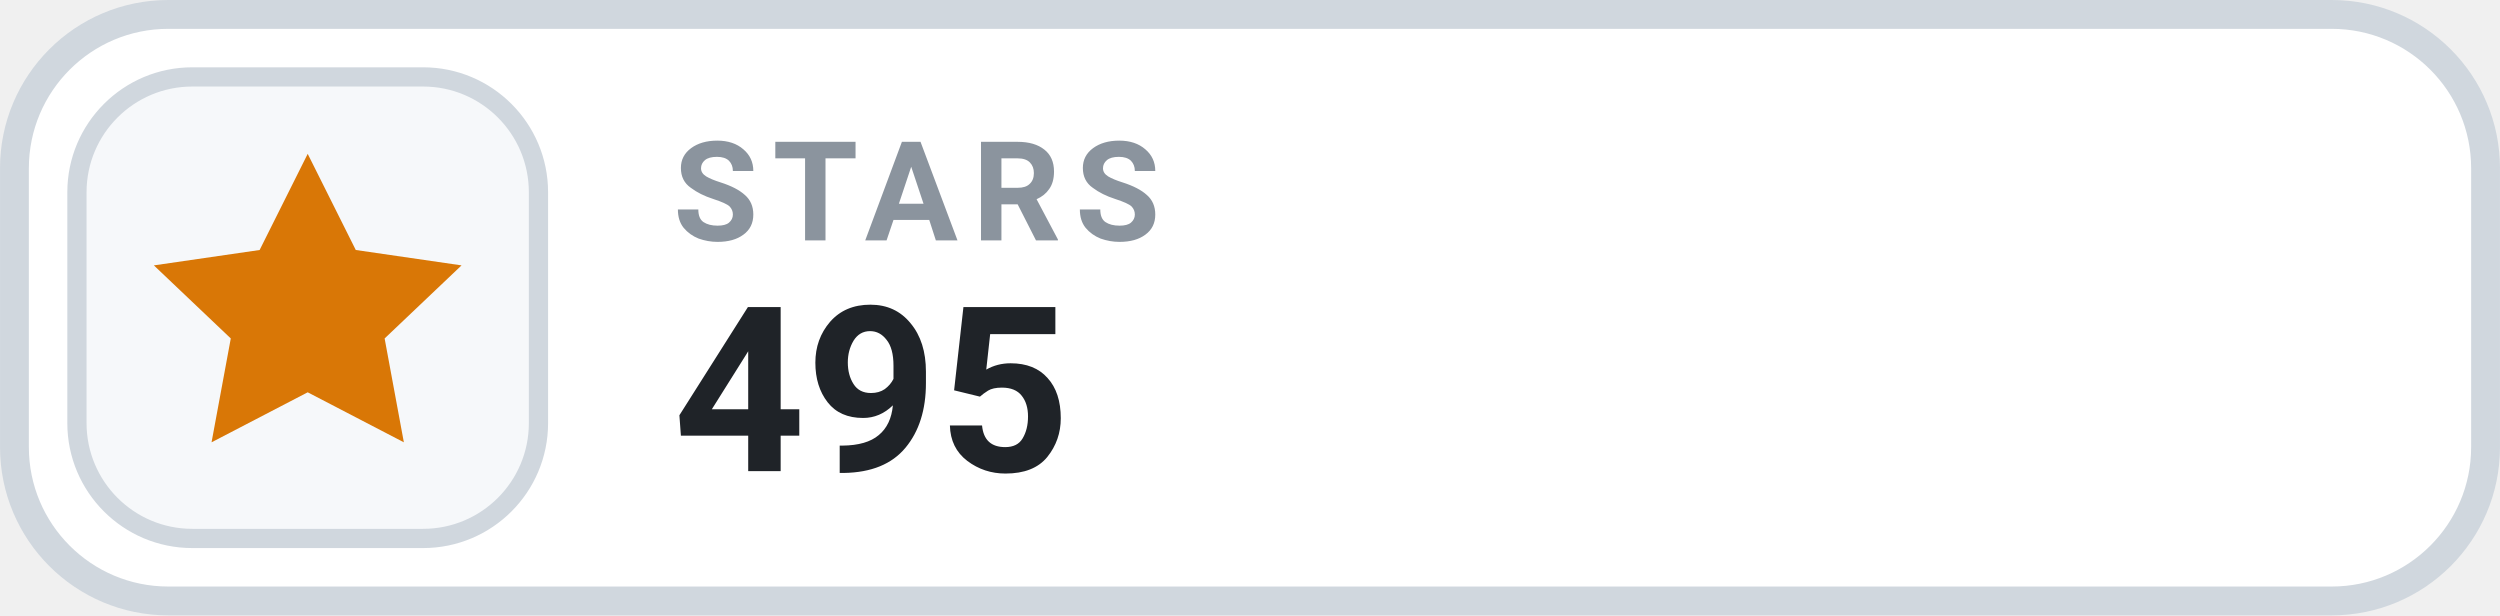
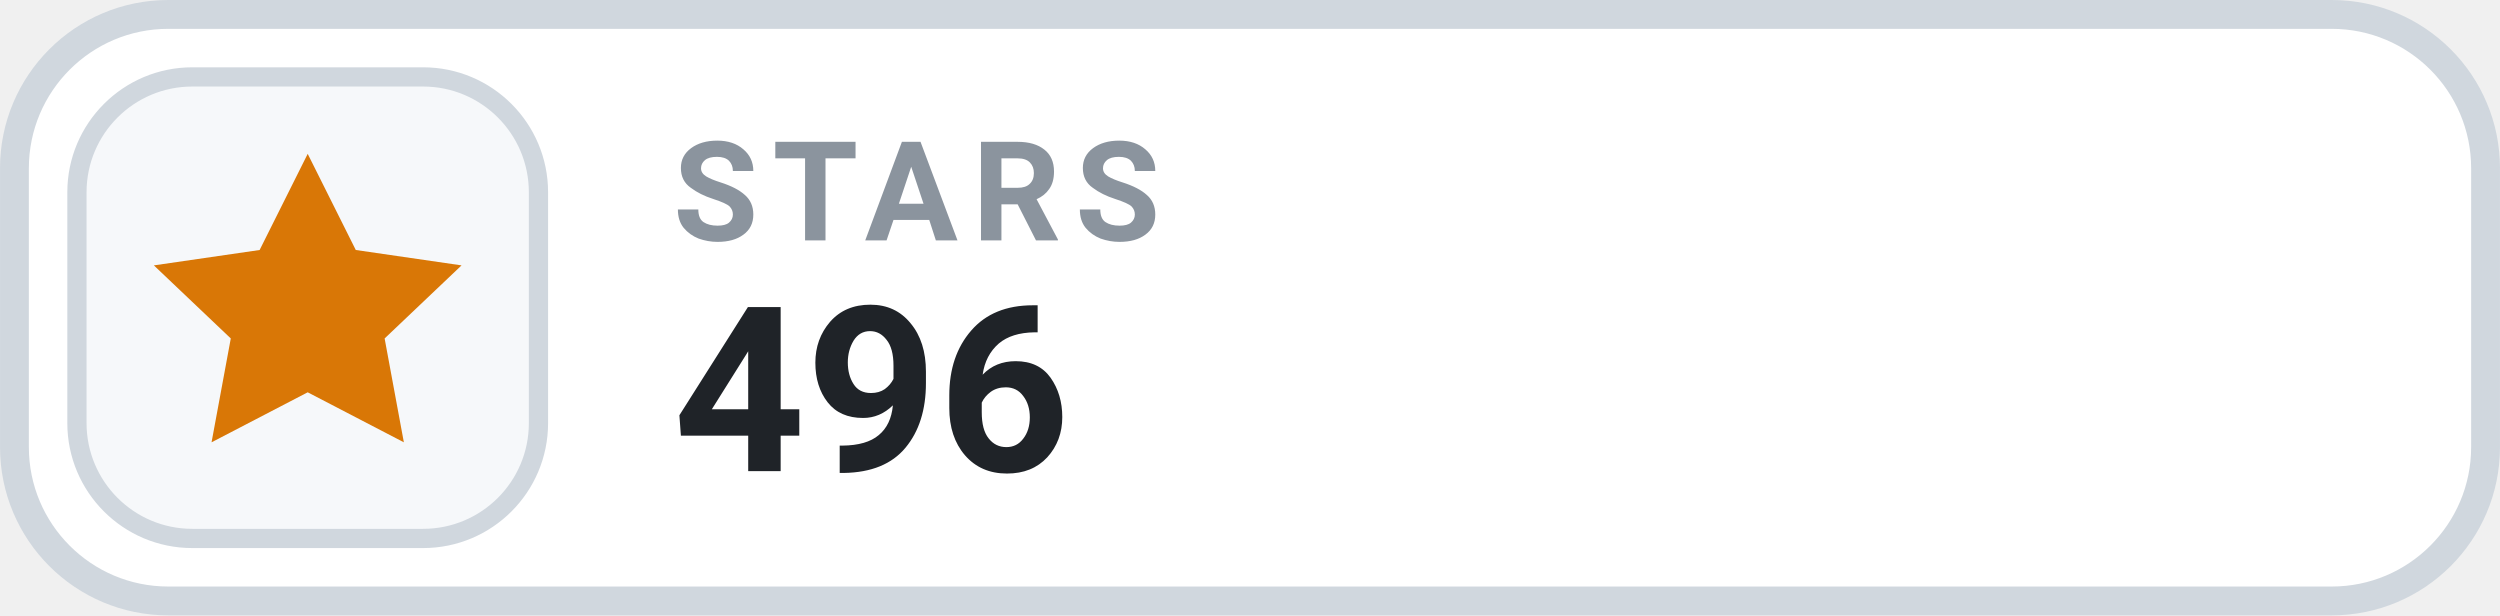
- <svg xmlns="http://www.w3.org/2000/svg" width="126" height="31.015" viewBox="0 0 130 32" role="img" aria-label="STARS 495">
+ <svg xmlns="http://www.w3.org/2000/svg" width="126" height="31.015" viewBox="0 0 130 32" role="img" aria-label="STARS 496">
  <rect x=".75" y=".75" width="128.5" height="30.5" rx="8" fill="#FFFFFF" stroke="#D0D7DE" stroke-width="1.5" />
  <rect x="4" y="4" width="24" height="24" rx="6" fill="#F6F8FA" stroke="#D0D7DE" stroke-width="1" />
  <g transform="translate(16 16)" style="color:#D97706;">
    <path d="M0 -8 l2.5 5 5.5 .8 -4 3.8 1 5.4 -5 -2.6 -5 2.6 1 -5.4 -4 -3.8 5.5 -.8 Z" fill="currentColor" />
  </g>
  <text x="35" y="12.5" fill="#8B949E" font-family="-apple-system,BlinkMacSystemFont,'Segoe UI',Roboto,Helvetica,Arial,sans-serif" font-size="7.2" font-weight="700" letter-spacing=".75">STARS</text>
-   <text x="35" y="24.5" fill="#1F2328" font-family="-apple-system,BlinkMacSystemFont,'Segoe UI',Roboto,Helvetica,Arial,sans-serif" font-size="12" font-weight="700">495</text>
+   <text x="35" y="24.5" fill="#1F2328" font-family="-apple-system,BlinkMacSystemFont,'Segoe UI',Roboto,Helvetica,Arial,sans-serif" font-size="12" font-weight="700">496</text>
</svg>
